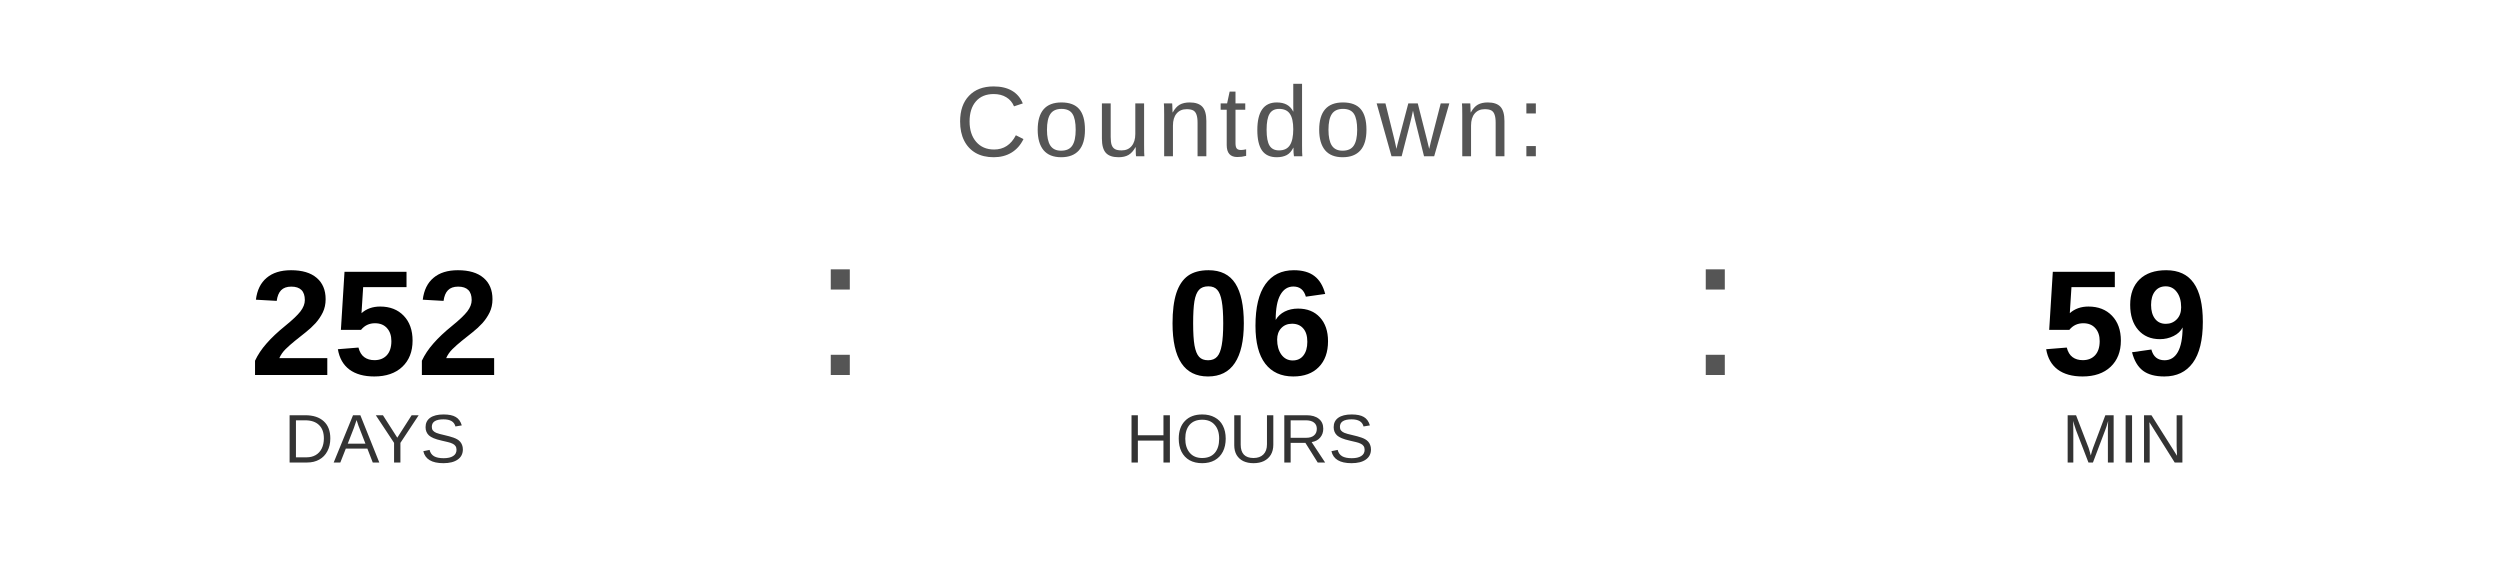
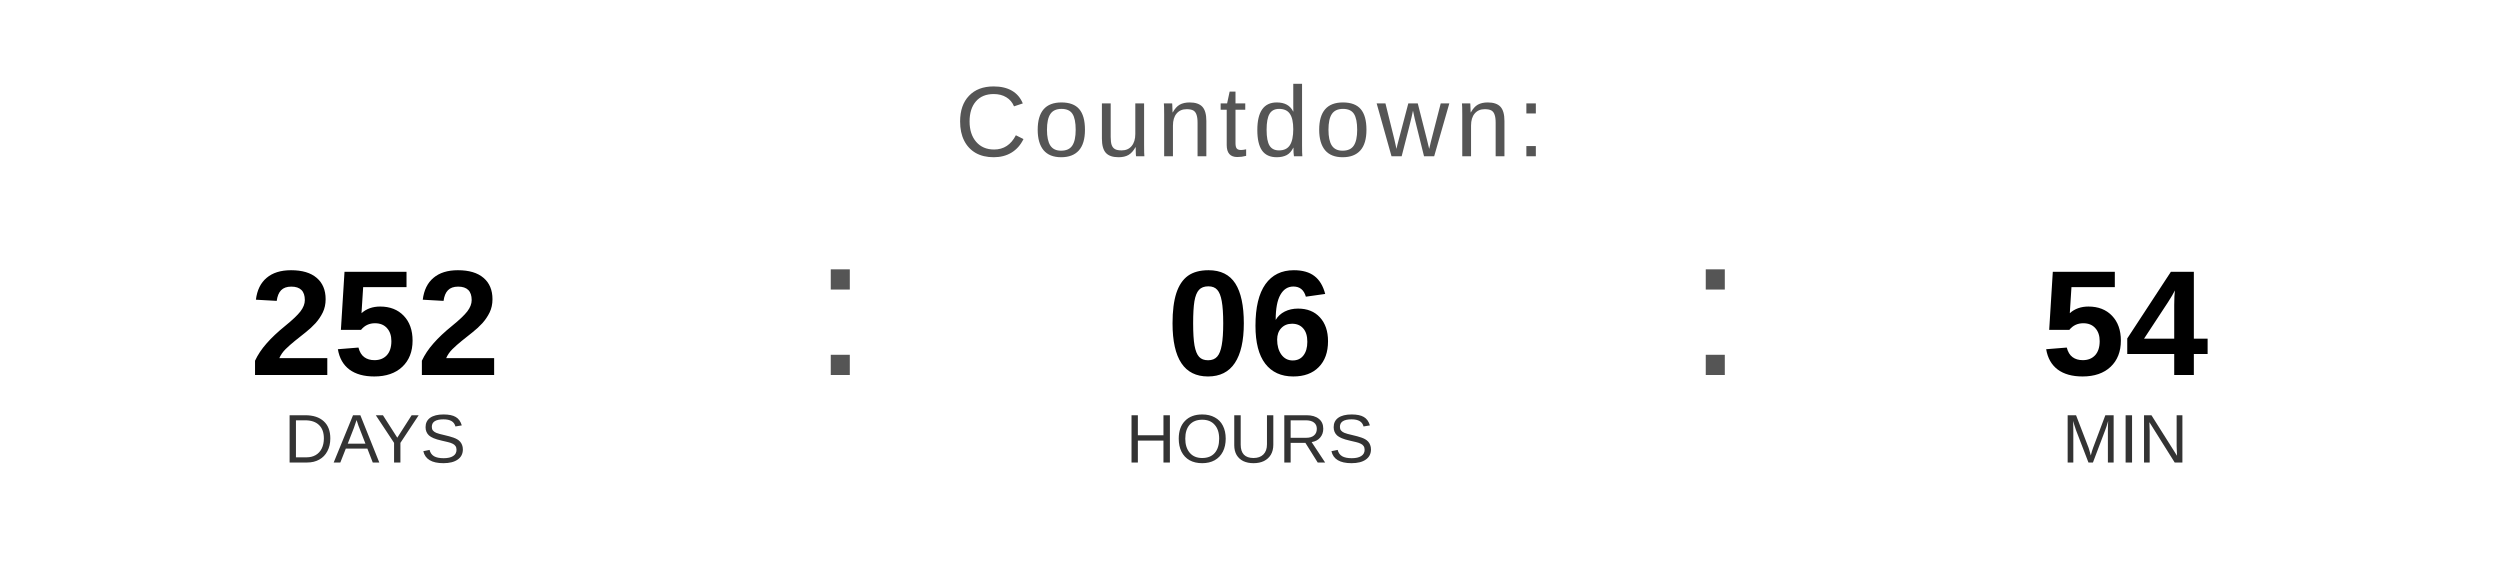
<svg xmlns="http://www.w3.org/2000/svg" width="400" height="90" viewBox="0 0 400 90">
  <text x="200" y="25" font-family="Arial, Helvetica, sans-serif" font-size="16" fill="#555555" text-anchor="middle" letter-spacing="1">
    Countdown:
  </text>
  <text x="60" y="60" font-family="Arial, Helvetica, sans-serif" font-size="24" font-weight="bold" fill="#000000" text-anchor="middle">252</text>
  <text x="60" y="74" font-family="Arial, Helvetica, sans-serif" font-size="11" fill="#333333" text-anchor="middle">DAYS</text>
  <text x="130" y="60" font-family="Arial, sans-serif" font-size="32" fill="#555555">:</text>
  <text x="200" y="60" font-family="Arial, Helvetica, sans-serif" font-size="24" font-weight="bold" fill="#000000" text-anchor="middle">06</text>
  <text x="200" y="74" font-family="Arial, Helvetica, sans-serif" font-size="11" fill="#333333" text-anchor="middle">HOURS</text>
  <text x="270" y="60" font-family="Arial, sans-serif" font-size="32" fill="#555555">:</text>
-   <text x="340" y="60" font-family="Arial, Helvetica, sans-serif" font-size="24" font-weight="bold" fill="#000000" text-anchor="middle">59</text>
+   <text x="340" y="60" font-family="Arial, Helvetica, sans-serif" font-size="24" font-weight="bold" fill="#000000" text-anchor="middle">54</text>
  <text x="340" y="74" font-family="Arial, Helvetica, sans-serif" font-size="11" fill="#333333" text-anchor="middle">MIN</text>
</svg>
